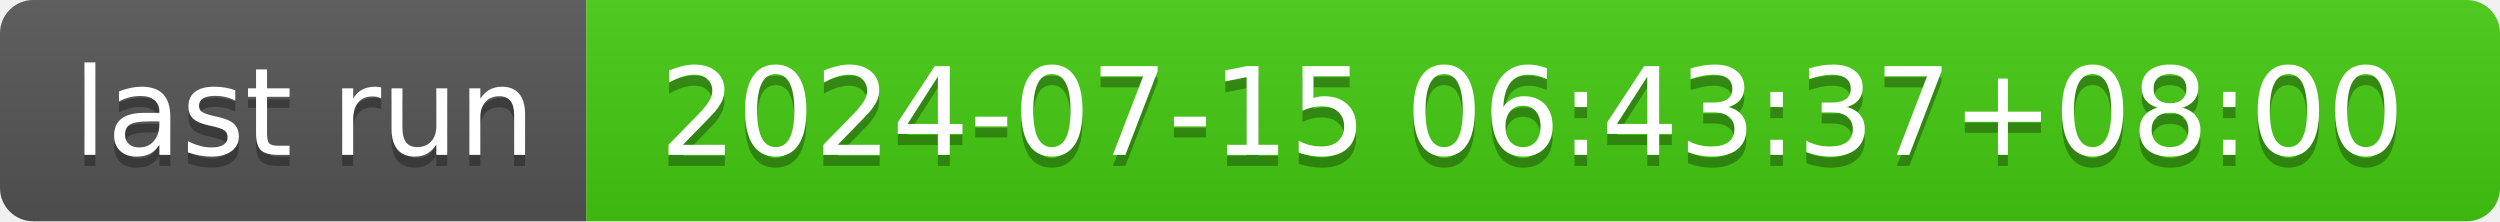
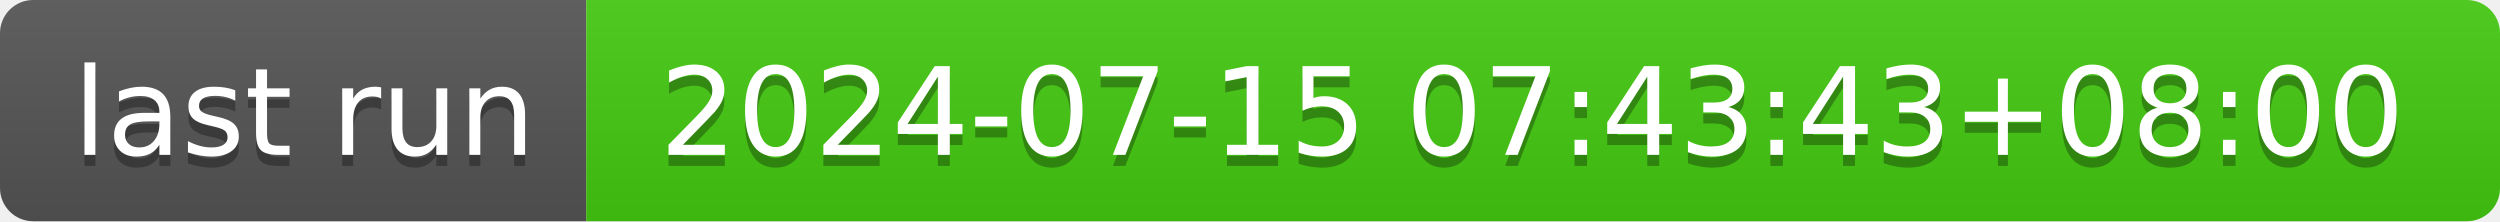
- <svg xmlns="http://www.w3.org/2000/svg" width="226" height="20" role="img" aria-label="last run: 2024-07-15 06:43:37+08:00">
+ <svg xmlns="http://www.w3.org/2000/svg" width="226" height="20" role="img" aria-label="last run: 2024-07-15 07:43:43+08:00">
  <linearGradient id="s" x2="0" y2="100%">
    <stop offset="0" stop-color="#bbb" stop-opacity=".1" />
    <stop offset="1" stop-opacity=".1" />
  </linearGradient>
  <clipPath id="r">
    <rect width="226" height="20" rx="3" fill="#fff" />
  </clipPath>
  <g clip-path="url(#r)">
    <rect width="53" height="20" fill="#555" />
    <rect x="53" width="173" height="20" fill="#4c1" />
    <rect width="226" height="20" fill="url(#s)" />
  </g>
  <g fill="#fff" text-anchor="middle" font-family="Verdana,Geneva,DejaVu Sans,sans-serif" text-rendering="geometricPrecision" font-size="110">
    <text aria-hidden="true" x="275" y="150" fill="#010101" fill-opacity=".3" transform="scale(.1)" textLength="430">last run</text>
    <text x="275" y="140" transform="scale(.1)" fill="#fff" textLength="430">last run</text>
-     <text aria-hidden="true" x="1385" y="150" fill="#010101" fill-opacity=".3" transform="scale(.1)" textLength="1630">2024-07-15 06:43:37+08:00</text>
-     <text x="1385" y="140" transform="scale(.1)" fill="#fff" textLength="1630">2024-07-15 06:43:37+08:00</text>
+     <text aria-hidden="true" x="1385" y="150" fill="#010101" fill-opacity=".3" transform="scale(.1)" textLength="1630">2024-07-15 07:43:43+08:00</text>
+     <text x="1385" y="140" transform="scale(.1)" fill="#fff" textLength="1630">2024-07-15 07:43:43+08:00</text>
  </g>
</svg>
